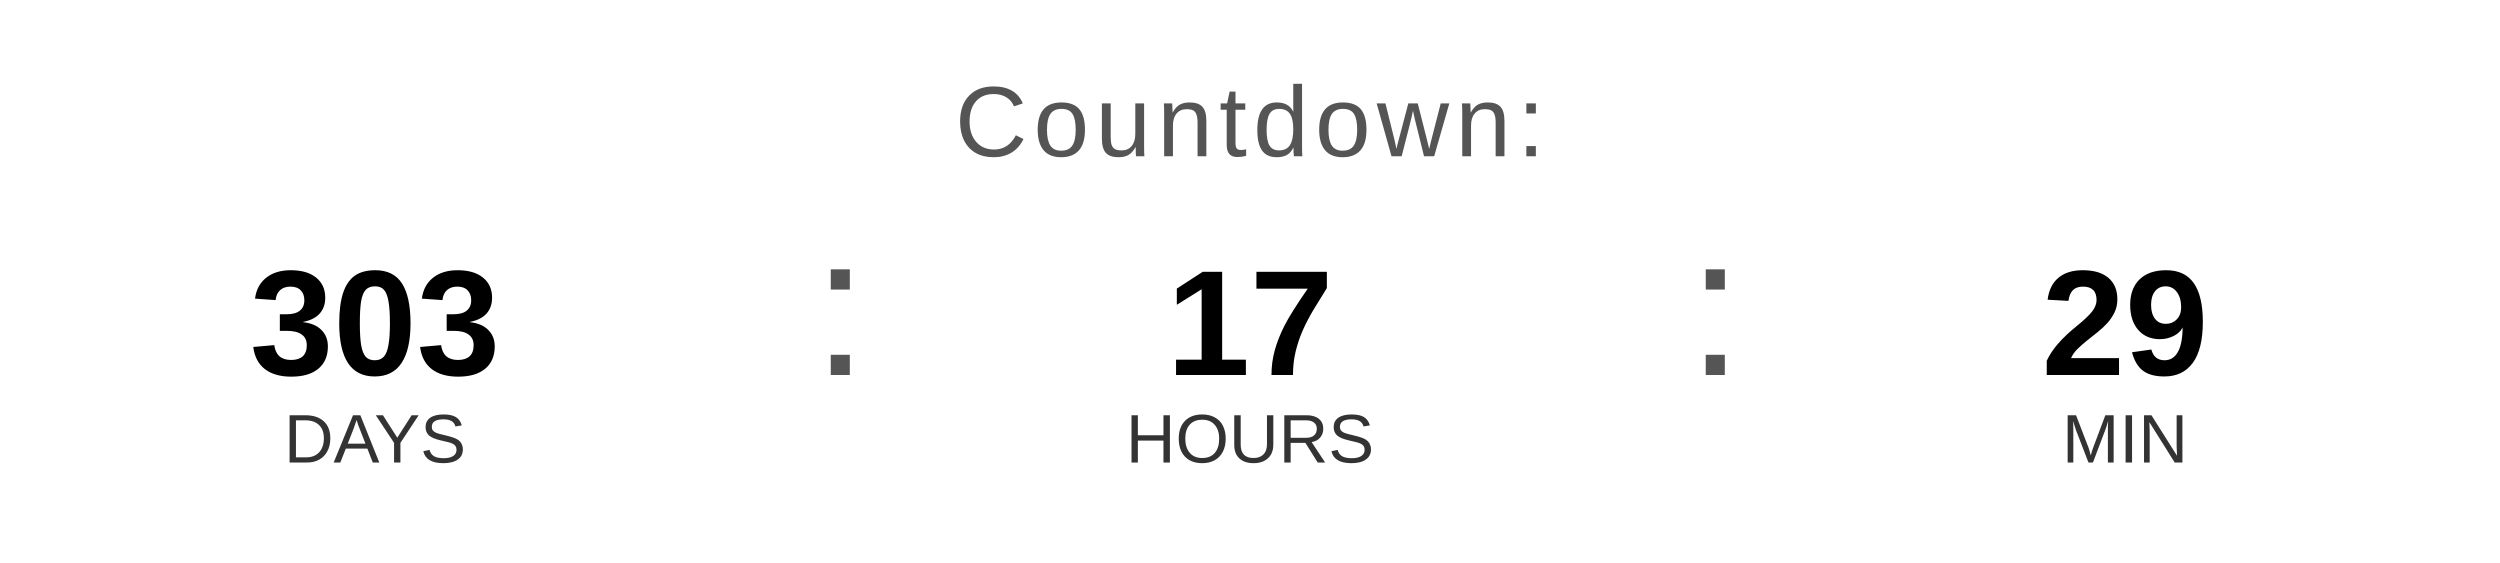
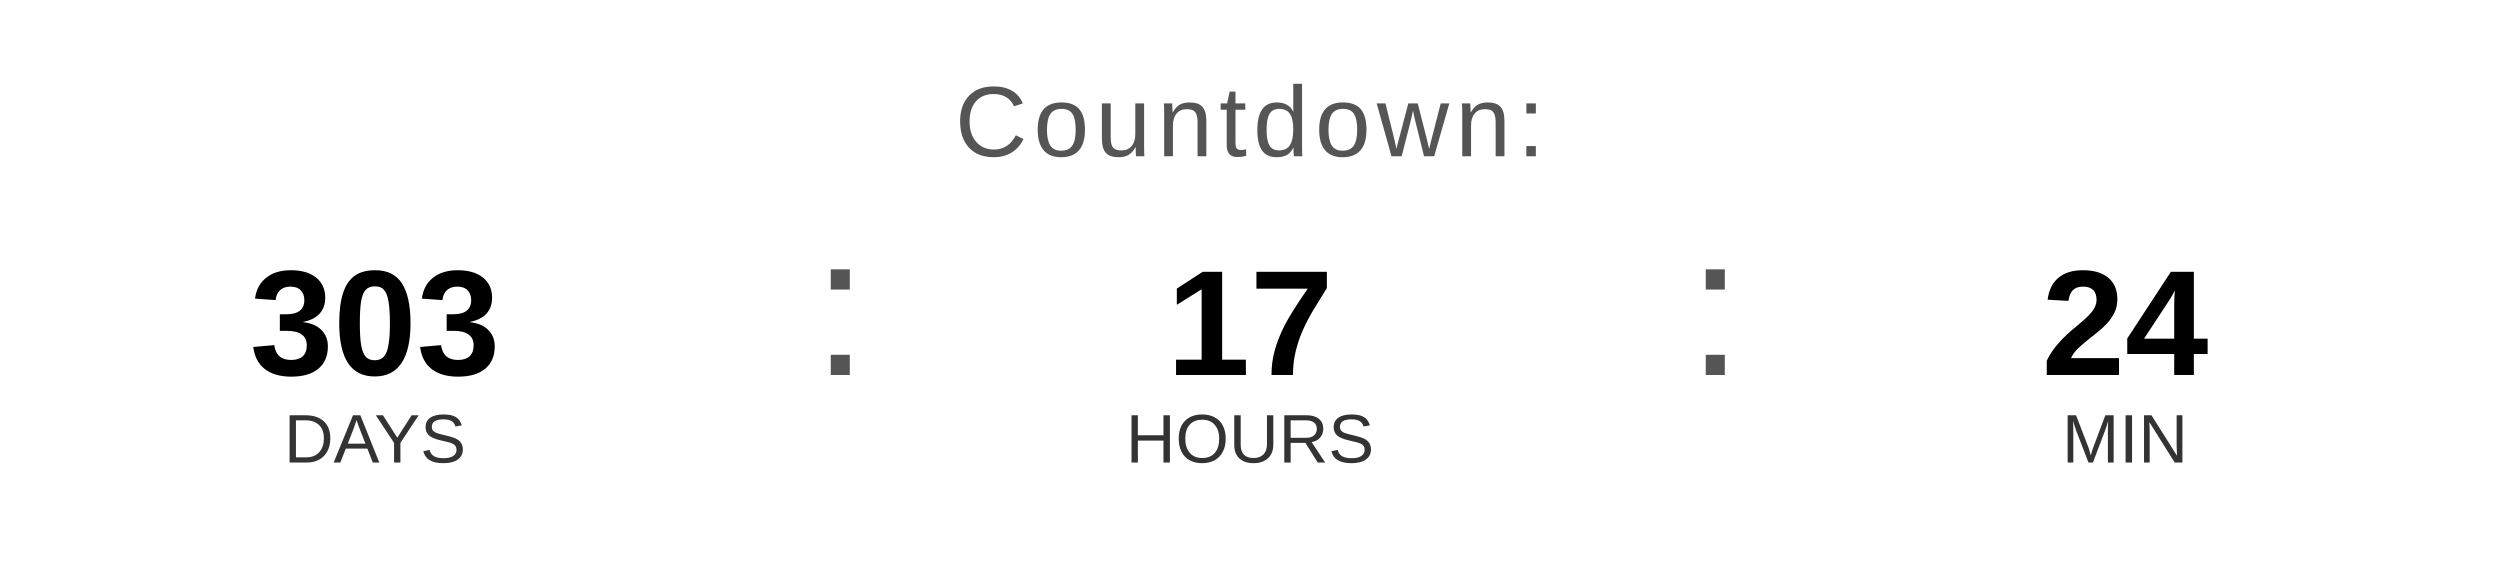
<svg xmlns="http://www.w3.org/2000/svg" width="400" height="90" viewBox="0 0 400 90">
  <text x="200" y="25" font-family="Arial, Helvetica, sans-serif" font-size="16" fill="#555555" text-anchor="middle" letter-spacing="1">
    Countdown:
  </text>
  <text x="60" y="60" font-family="Arial, Helvetica, sans-serif" font-size="24" font-weight="bold" fill="#000000" text-anchor="middle">303</text>
  <text x="60" y="74" font-family="Arial, Helvetica, sans-serif" font-size="11" fill="#333333" text-anchor="middle">DAYS</text>
  <text x="130" y="60" font-family="Arial, sans-serif" font-size="32" fill="#555555">:</text>
  <text x="200" y="60" font-family="Arial, Helvetica, sans-serif" font-size="24" font-weight="bold" fill="#000000" text-anchor="middle">17</text>
  <text x="200" y="74" font-family="Arial, Helvetica, sans-serif" font-size="11" fill="#333333" text-anchor="middle">HOURS</text>
  <text x="270" y="60" font-family="Arial, sans-serif" font-size="32" fill="#555555">:</text>
-   <text x="340" y="60" font-family="Arial, Helvetica, sans-serif" font-size="24" font-weight="bold" fill="#000000" text-anchor="middle">29</text>
+   <text x="340" y="60" font-family="Arial, Helvetica, sans-serif" font-size="24" font-weight="bold" fill="#000000" text-anchor="middle">24</text>
  <text x="340" y="74" font-family="Arial, Helvetica, sans-serif" font-size="11" fill="#333333" text-anchor="middle">MIN</text>
</svg>
